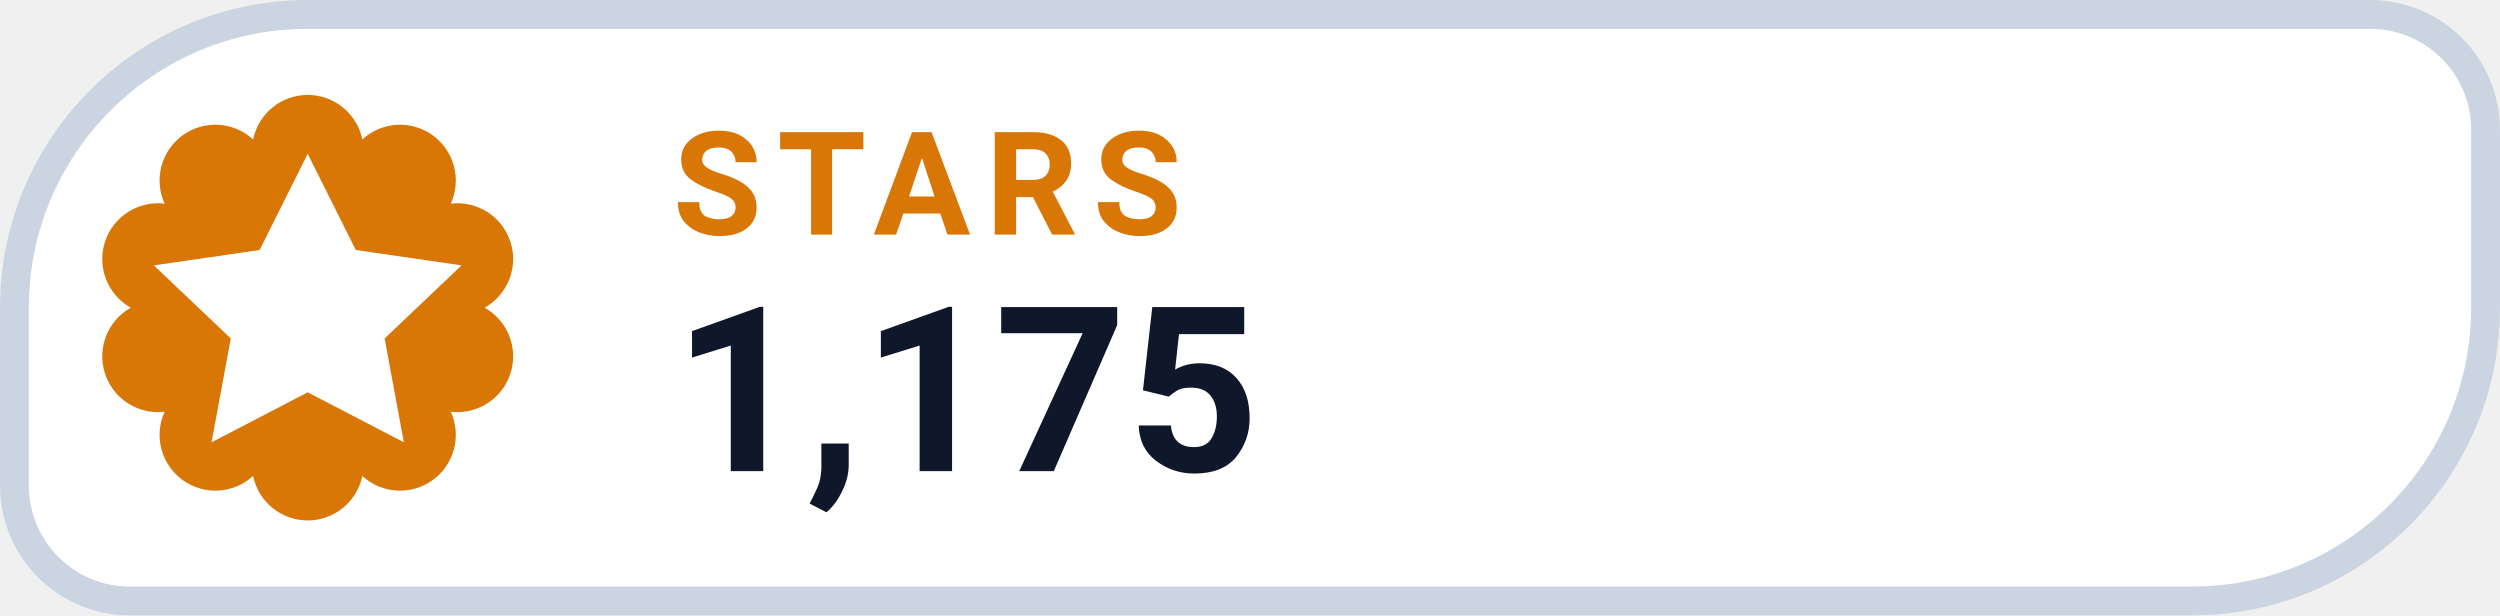
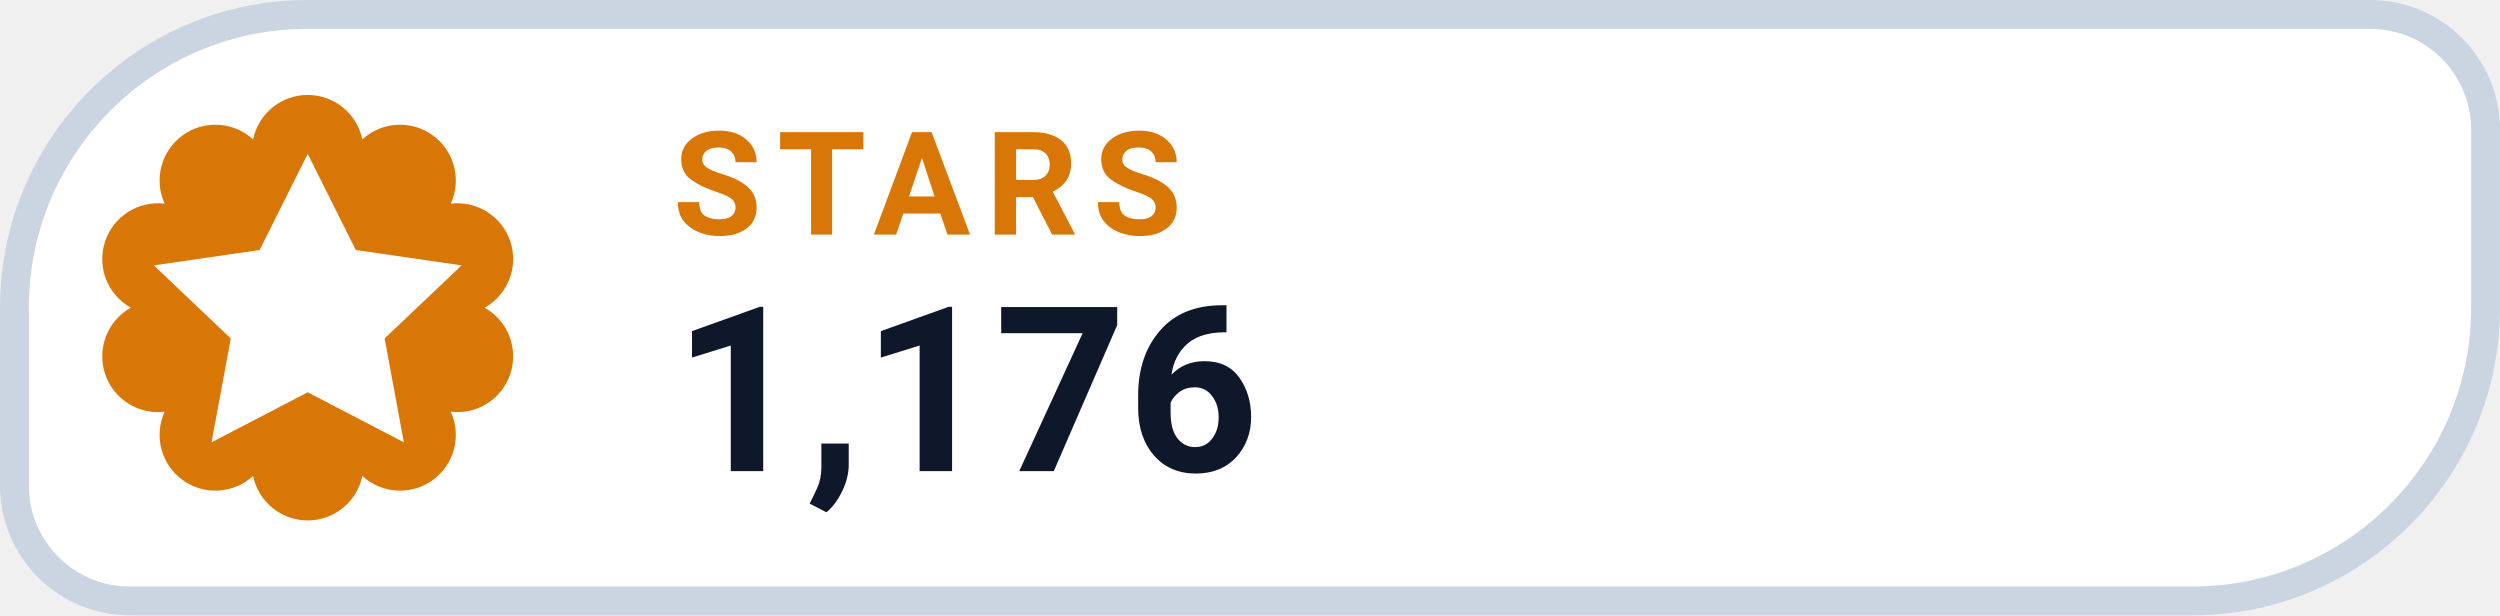
- <svg xmlns="http://www.w3.org/2000/svg" width="126" height="31.015" viewBox="0 0 130 32" role="img" aria-label="STARS 1,175">
+ <svg xmlns="http://www.w3.org/2000/svg" width="126" height="31.015" viewBox="0 0 130 32" role="img" aria-label="STARS 1,176">
  <path d="M 16.00 0.75 H 123.25 A 6.00 6.00 0 0 1 129.25 6.75 V 16.00 A 15.25 15.25 0 0 1 114.00 31.25 H 6.75 A 6.00 6.00 0 0 1 0.75 25.25 V 16.00 A 15.25 15.25 0 0 1 16.00 0.75 Z" fill="#FFFFFF" stroke="#CBD5E1" stroke-width="1.5" />
  <path d="M 13.16 7.25 A 2.90 2.90 0 0 1 18.84 7.25 A 2.90 2.90 0 0 1 23.44 10.59 A 2.90 2.90 0 0 1 25.20 16.00 A 2.90 2.90 0 0 1 23.44 21.41 A 2.90 2.90 0 0 1 18.84 24.75 A 2.90 2.90 0 0 1 13.16 24.75 A 2.90 2.90 0 0 1 8.56 21.41 A 2.90 2.90 0 0 1 6.80 16.00 A 2.90 2.90 0 0 1 8.56 10.59 A 2.90 2.90 0 0 1 13.16 7.25 Z" fill="#D97706" />
  <g transform="translate(16 16)" style="color:#FFFFFF;">
    <path d="M0 -8 l2.5 5 5.5 .8 -4 3.8 1 5.4 -5 -2.6 -5 2.6 1 -5.4 -4 -3.8 5.5 -.8 Z" fill="currentColor" />
  </g>
  <text x="35" y="12.2" fill="#D97706" font-family="-apple-system,BlinkMacSystemFont,'Segoe UI',Roboto,Helvetica,Arial,sans-serif" font-size="7.5" font-weight="700" letter-spacing=".8">STARS</text>
-   <text x="35" y="24.5" fill="#0F172A" font-family="-apple-system,BlinkMacSystemFont,'Segoe UI',Roboto,Helvetica,Arial,sans-serif" font-size="12" font-weight="750">1,175</text>
+   <text x="35" y="24.5" fill="#0F172A" font-family="-apple-system,BlinkMacSystemFont,'Segoe UI',Roboto,Helvetica,Arial,sans-serif" font-size="12" font-weight="750">1,176</text>
</svg>
